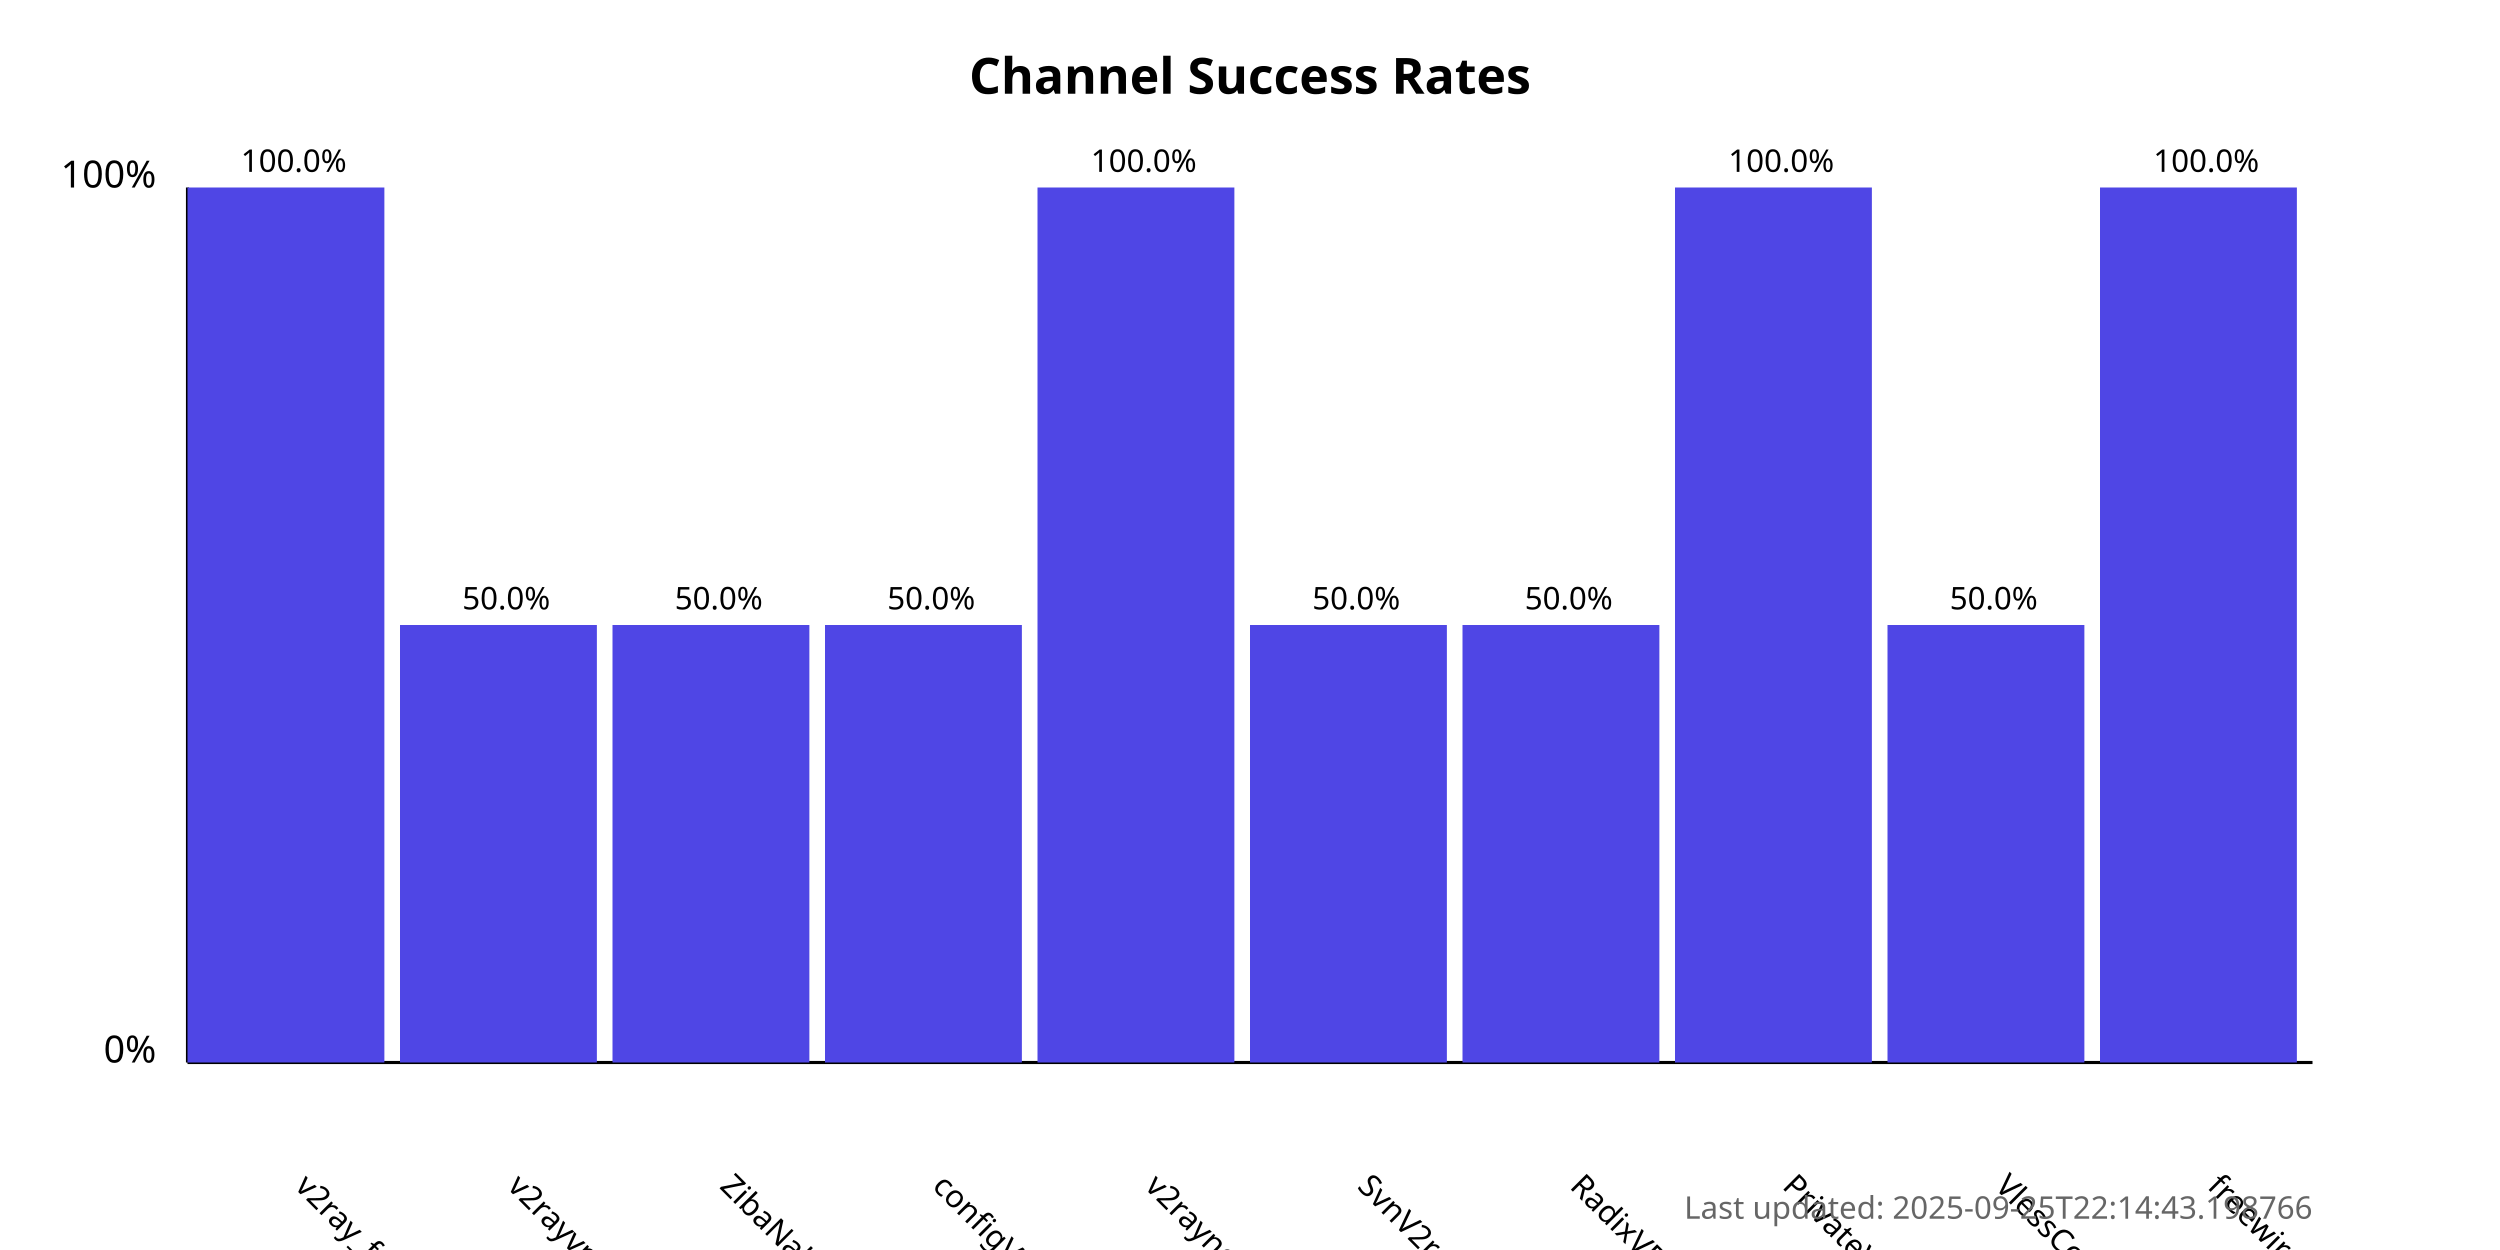
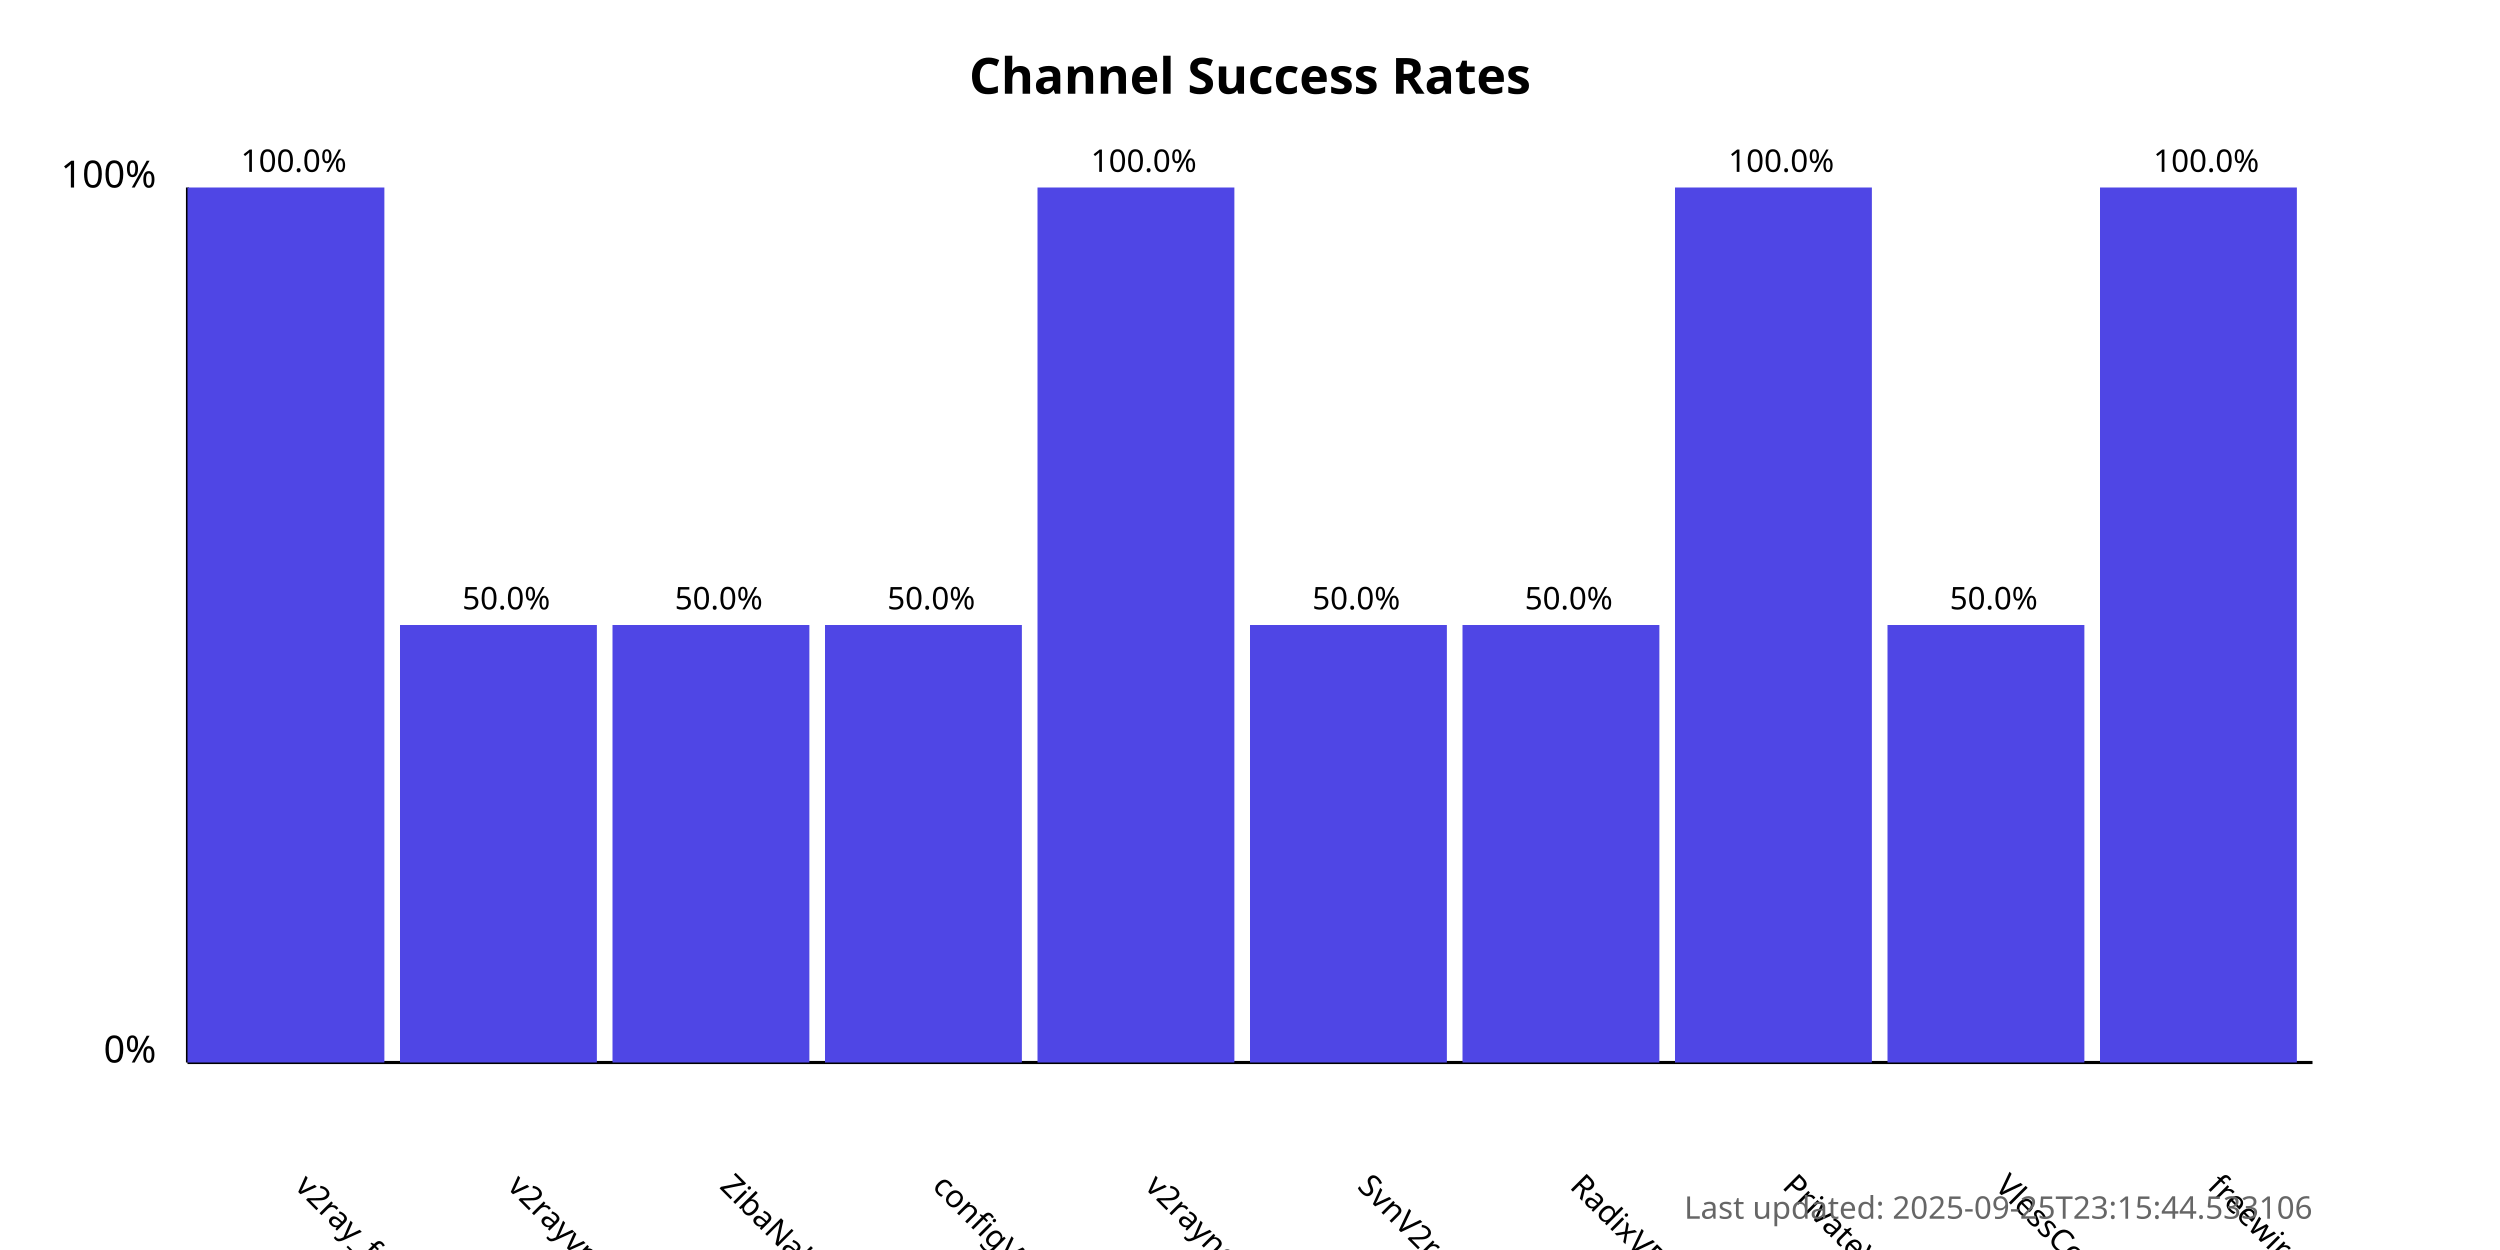
<svg xmlns="http://www.w3.org/2000/svg" width="800" height="400">
  <style>
            .chart-title { font: bold 16px sans-serif; }
            .axis-label { font: 12px sans-serif; }
            .tick-label { font: 10px sans-serif; }
            .bar { fill: #4f46e5; }
            .bar:hover { fill: #6366f1; }
            .timestamp { font: 10px sans-serif; fill: #666; }
        </style>
  <text x="400.0" y="30" text-anchor="middle" class="chart-title">
            Channel Success Rates
        </text>
  <line x1="60" y1="340" x2="60" y2="60" stroke="black" stroke-width="1" />
  <line x1="60" y1="340" x2="740" y2="340" stroke="black" stroke-width="1" />
  <text x="50" y="340" text-anchor="end" class="axis-label">0%</text>
  <text x="50" y="60" text-anchor="end" class="axis-label">100%</text>
  <g>
    <rect x="60" y="60.0" width="63.0" height="280.0" class="bar" />
    <text x="94.0" y="380" transform="rotate(45, 94.0, 380)" text-anchor="start" class="tick-label">
                v2ray_free_conf
            </text>
    <text x="94.0" y="55.0" text-anchor="middle" class="tick-label">
                100.0%
            </text>
  </g>
  <g>
    <rect x="128.0" y="200.0" width="63.0" height="140.0" class="bar" />
    <text x="162.0" y="380" transform="rotate(45, 162.0, 380)" text-anchor="start" class="tick-label">
                v2rayvpno
            </text>
    <text x="162.0" y="195.0" text-anchor="middle" class="tick-label">
                50.0%
            </text>
  </g>
  <g>
    <rect x="196.0" y="200.0" width="63.0" height="140.0" class="bar" />
    <text x="230.0" y="380" transform="rotate(45, 230.0, 380)" text-anchor="start" class="tick-label">
                ZibaNabz
            </text>
    <text x="230.0" y="195.0" text-anchor="middle" class="tick-label">
                50.0%
            </text>
  </g>
  <g>
    <rect x="264.0" y="200.0" width="63.0" height="140.0" class="bar" />
    <text x="298.0" y="380" transform="rotate(45, 298.0, 380)" text-anchor="start" class="tick-label">
                configV2rayForFree
            </text>
    <text x="298.0" y="195.0" text-anchor="middle" class="tick-label">
                50.0%
            </text>
  </g>
  <g>
    <rect x="332.0" y="60.0" width="63.0" height="280.0" class="bar" />
    <text x="366.0" y="380" transform="rotate(45, 366.0, 380)" text-anchor="start" class="tick-label">
                v2rayngvpn
            </text>
    <text x="366.0" y="55.0" text-anchor="middle" class="tick-label">
                100.0%
            </text>
  </g>
  <g>
    <rect x="400.0" y="200.0" width="63.0" height="140.0" class="bar" />
    <text x="434.0" y="380" transform="rotate(45, 434.0, 380)" text-anchor="start" class="tick-label">
                SvnV2ray
            </text>
    <text x="434.0" y="195.0" text-anchor="middle" class="tick-label">
                50.0%
            </text>
  </g>
  <g>
    <rect x="468.0" y="200.0" width="63.0" height="140.0" class="bar" />
    <text x="502.0" y="380" transform="rotate(45, 502.0, 380)" text-anchor="start" class="tick-label">
                RadixVPN
            </text>
    <text x="502.0" y="195.0" text-anchor="middle" class="tick-label">
                50.0%
            </text>
  </g>
  <g>
    <rect x="536.0" y="60.0" width="63.0" height="280.0" class="bar" />
    <text x="570.0" y="380" transform="rotate(45, 570.0, 380)" text-anchor="start" class="tick-label">
                PrivateVPNs
            </text>
    <text x="570.0" y="55.0" text-anchor="middle" class="tick-label">
                100.0%
            </text>
  </g>
  <g>
    <rect x="604.0" y="200.0" width="63.0" height="140.0" class="bar" />
    <text x="638.0" y="380" transform="rotate(45, 638.0, 380)" text-anchor="start" class="tick-label">
                VlessConfig
            </text>
    <text x="638.0" y="195.0" text-anchor="middle" class="tick-label">
                50.0%
            </text>
  </g>
  <g>
    <rect x="672.0" y="60.0" width="63.0" height="280.0" class="bar" />
    <text x="706.0" y="380" transform="rotate(45, 706.0, 380)" text-anchor="start" class="tick-label">
                freewireguard
            </text>
    <text x="706.0" y="55.0" text-anchor="middle" class="tick-label">
                100.0%
            </text>
  </g>
  <text x="740" y="390" text-anchor="end" class="timestamp">
-             Last updated: 2025-09-25T22:14:43.198766
+             Last updated: 2025-09-25T23:15:44.533106
        </text>
</svg>
